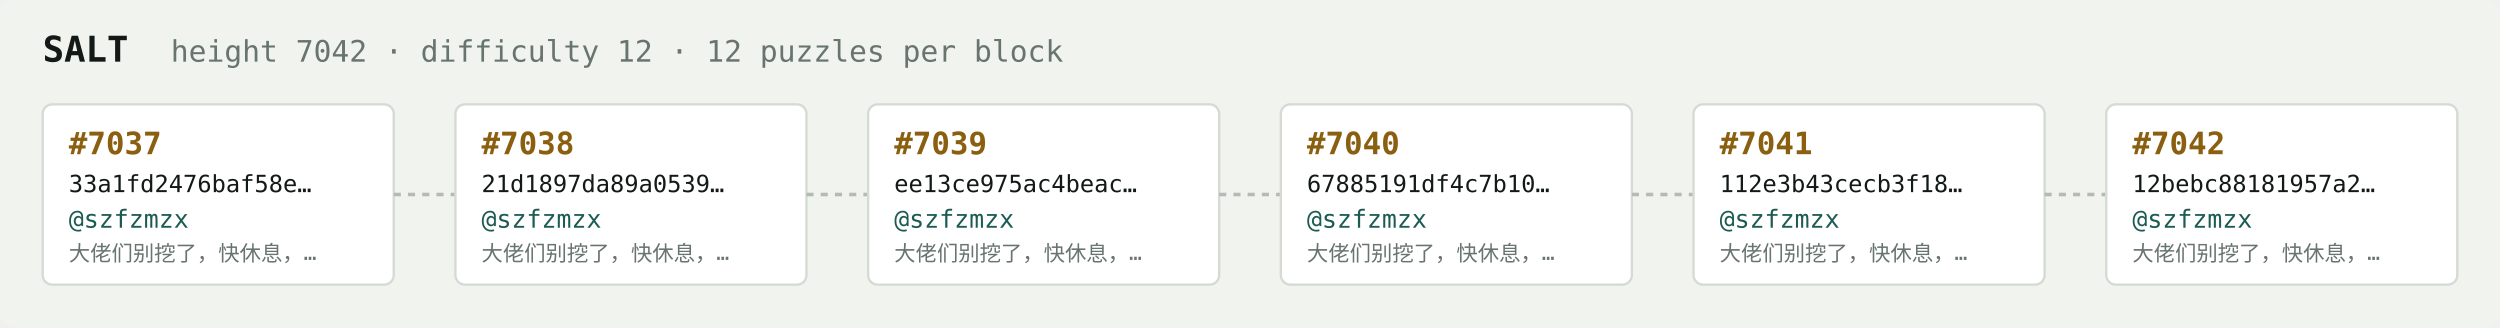
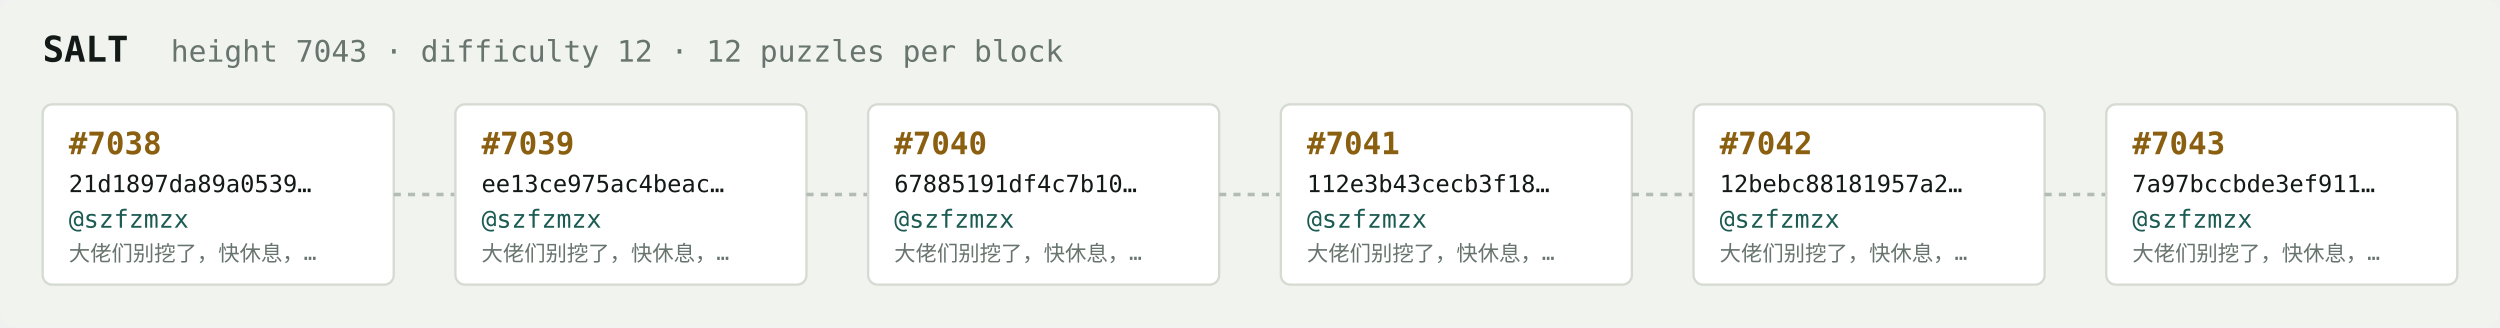
<svg xmlns="http://www.w3.org/2000/svg" width="1054" height="138" viewBox="0 0 1054 138" font-family="ui-monospace,SFMono-Regular,Menlo,monospace">
  <rect fill="#f1f3ef" width="1054" height="138" rx="6" />
  <text x="18" y="26" fill="#121916" font-size="15" font-weight="700">SALT</text>
-   <text x="72" y="26" fill="#68746e" font-size="12.5">height 7042 · difficulty 12 · 12 puzzles per block</text>
+   <text x="72" y="26" fill="#68746e" font-size="12.5">height 7043 · difficulty 12 · 12 puzzles per block</text>
  <rect x="18" y="44" width="148" height="76" rx="4" fill="#ffffff" stroke="#d5dbd2" stroke-width="1" />
-   <text x="29" y="65" fill="#8a5f10" font-size="13" font-weight="700">#7037</text>
-   <text x="29" y="81" fill="#121916" font-size="10">33a1fd2476baf58e…</text>
+   <text x="29" y="65" fill="#8a5f10" font-size="13" font-weight="700">#7038</text>
+   <text x="29" y="81" fill="#121916" font-size="10">21d1897da89a0539…</text>
  <text x="29" y="96" fill="#1c5b52" font-size="10.5">@szfzmzx</text>
  <text x="29" y="110" fill="#68746e" font-size="9">大佬们别挖了，快休息，…</text>
  <line x1="166" y1="82.0" x2="192" y2="82.0" stroke="#b3bcb4" stroke-width="1.5" stroke-dasharray="3 3" />
  <rect x="192" y="44" width="148" height="76" rx="4" fill="#ffffff" stroke="#d5dbd2" stroke-width="1" />
-   <text x="203" y="65" fill="#8a5f10" font-size="13" font-weight="700">#7038</text>
-   <text x="203" y="81" fill="#121916" font-size="10">21d1897da89a0539…</text>
+   <text x="203" y="65" fill="#8a5f10" font-size="13" font-weight="700">#7039</text>
+   <text x="203" y="81" fill="#121916" font-size="10">ee13ce975ac4beac…</text>
  <text x="203" y="96" fill="#1c5b52" font-size="10.5">@szfzmzx</text>
  <text x="203" y="110" fill="#68746e" font-size="9">大佬们别挖了，快休息，…</text>
  <line x1="340" y1="82.0" x2="366" y2="82.0" stroke="#b3bcb4" stroke-width="1.5" stroke-dasharray="3 3" />
  <rect x="366" y="44" width="148" height="76" rx="4" fill="#ffffff" stroke="#d5dbd2" stroke-width="1" />
-   <text x="377" y="65" fill="#8a5f10" font-size="13" font-weight="700">#7039</text>
-   <text x="377" y="81" fill="#121916" font-size="10">ee13ce975ac4beac…</text>
+   <text x="377" y="65" fill="#8a5f10" font-size="13" font-weight="700">#7040</text>
+   <text x="377" y="81" fill="#121916" font-size="10">67885191df4c7b10…</text>
  <text x="377" y="96" fill="#1c5b52" font-size="10.5">@szfzmzx</text>
  <text x="377" y="110" fill="#68746e" font-size="9">大佬们别挖了，快休息，…</text>
  <line x1="514" y1="82.0" x2="540" y2="82.0" stroke="#b3bcb4" stroke-width="1.5" stroke-dasharray="3 3" />
  <rect x="540" y="44" width="148" height="76" rx="4" fill="#ffffff" stroke="#d5dbd2" stroke-width="1" />
-   <text x="551" y="65" fill="#8a5f10" font-size="13" font-weight="700">#7040</text>
-   <text x="551" y="81" fill="#121916" font-size="10">67885191df4c7b10…</text>
+   <text x="551" y="65" fill="#8a5f10" font-size="13" font-weight="700">#7041</text>
+   <text x="551" y="81" fill="#121916" font-size="10">112e3b43cecb3f18…</text>
  <text x="551" y="96" fill="#1c5b52" font-size="10.5">@szfzmzx</text>
  <text x="551" y="110" fill="#68746e" font-size="9">大佬们别挖了，快休息，…</text>
  <line x1="688" y1="82.0" x2="714" y2="82.0" stroke="#b3bcb4" stroke-width="1.5" stroke-dasharray="3 3" />
  <rect x="714" y="44" width="148" height="76" rx="4" fill="#ffffff" stroke="#d5dbd2" stroke-width="1" />
-   <text x="725" y="65" fill="#8a5f10" font-size="13" font-weight="700">#7041</text>
-   <text x="725" y="81" fill="#121916" font-size="10">112e3b43cecb3f18…</text>
+   <text x="725" y="65" fill="#8a5f10" font-size="13" font-weight="700">#7042</text>
+   <text x="725" y="81" fill="#121916" font-size="10">12bebc88181957a2…</text>
  <text x="725" y="96" fill="#1c5b52" font-size="10.5">@szfzmzx</text>
  <text x="725" y="110" fill="#68746e" font-size="9">大佬们别挖了，快休息，…</text>
  <line x1="862" y1="82.0" x2="888" y2="82.0" stroke="#b3bcb4" stroke-width="1.5" stroke-dasharray="3 3" />
  <rect x="888" y="44" width="148" height="76" rx="4" fill="#ffffff" stroke="#d5dbd2" stroke-width="1" />
-   <text x="899" y="65" fill="#8a5f10" font-size="13" font-weight="700">#7042</text>
-   <text x="899" y="81" fill="#121916" font-size="10">12bebc88181957a2…</text>
+   <text x="899" y="65" fill="#8a5f10" font-size="13" font-weight="700">#7043</text>
+   <text x="899" y="81" fill="#121916" font-size="10">7a97bccbde3ef911…</text>
  <text x="899" y="96" fill="#1c5b52" font-size="10.5">@szfzmzx</text>
  <text x="899" y="110" fill="#68746e" font-size="9">大佬们别挖了，快休息，…</text>
</svg>
